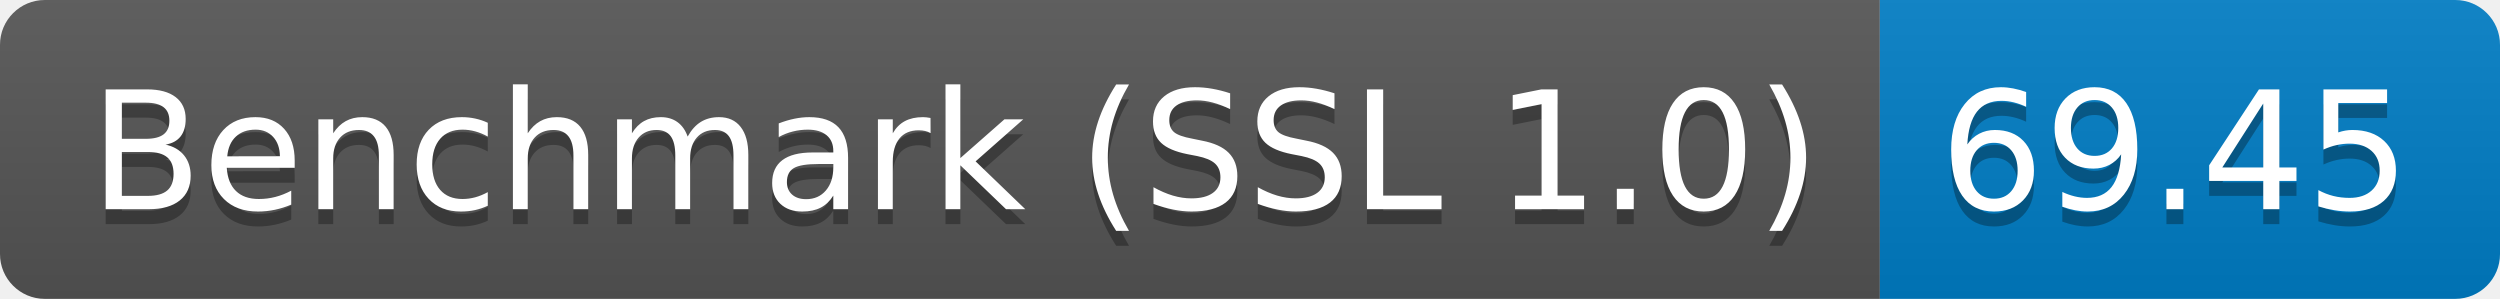
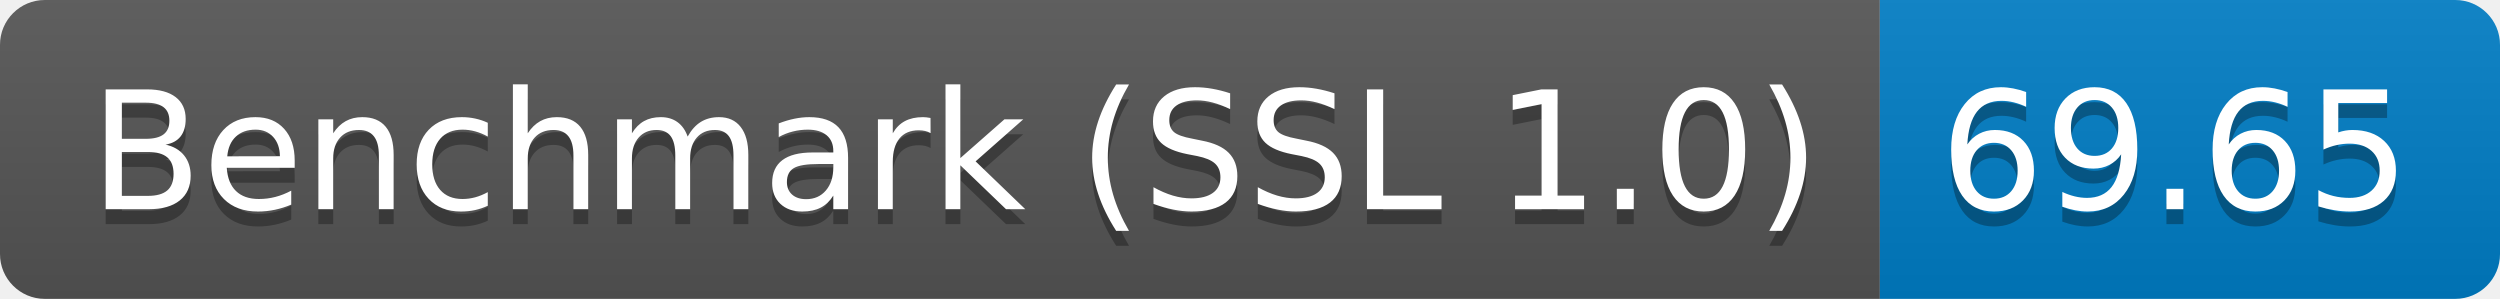
<svg xmlns="http://www.w3.org/2000/svg" height="20" width="167.3">
  <linearGradient id="smooth" x2="0" y2="100%">
    <stop offset="0" stop-color="#bbb" stop-opacity=".1" />
    <stop offset="1" stop-opacity=".1" />
  </linearGradient>
  <clipPath id="round">
    <rect fill="#fff" height="20" rx="3" width="167.3" />
  </clipPath>
  <g clip-path="url(#round)">
    <rect fill="#555" height="20" width="125.8" />
    <rect fill="#007ec6" height="20" width="41.5" x="125.8" />
    <rect fill="url(#smooth)" height="20" width="167.3" />
  </g>
  <g fill="#fff" font-family="DejaVu Sans,Verdana,Geneva,sans-serif" font-size="110" text-anchor="middle">
    <text fill="#010101" fill-opacity=".3" lengthAdjust="spacing" textLength="1158.0" transform="scale(0.1)" x="639.0" y="150">Benchmark (SSL 1.0)</text>
    <text lengthAdjust="spacing" textLength="1158.0" transform="scale(0.1)" x="639.0" y="140">Benchmark (SSL 1.0)</text>
-     <text fill="#010101" fill-opacity=".3" lengthAdjust="spacing" textLength="315.0" transform="scale(0.1)" x="1455.5" y="150">69.45</text>
-     <text lengthAdjust="spacing" textLength="315.0" transform="scale(0.1)" x="1455.5" y="140">69.45</text>
+     <text fill="#010101" fill-opacity=".3" lengthAdjust="spacing" textLength="315.0" transform="scale(0.1)" x="1455.5" y="150">69.65</text>
+     <text lengthAdjust="spacing" textLength="315.0" transform="scale(0.1)" x="1455.5" y="140">69.65</text>
  </g>
</svg>
